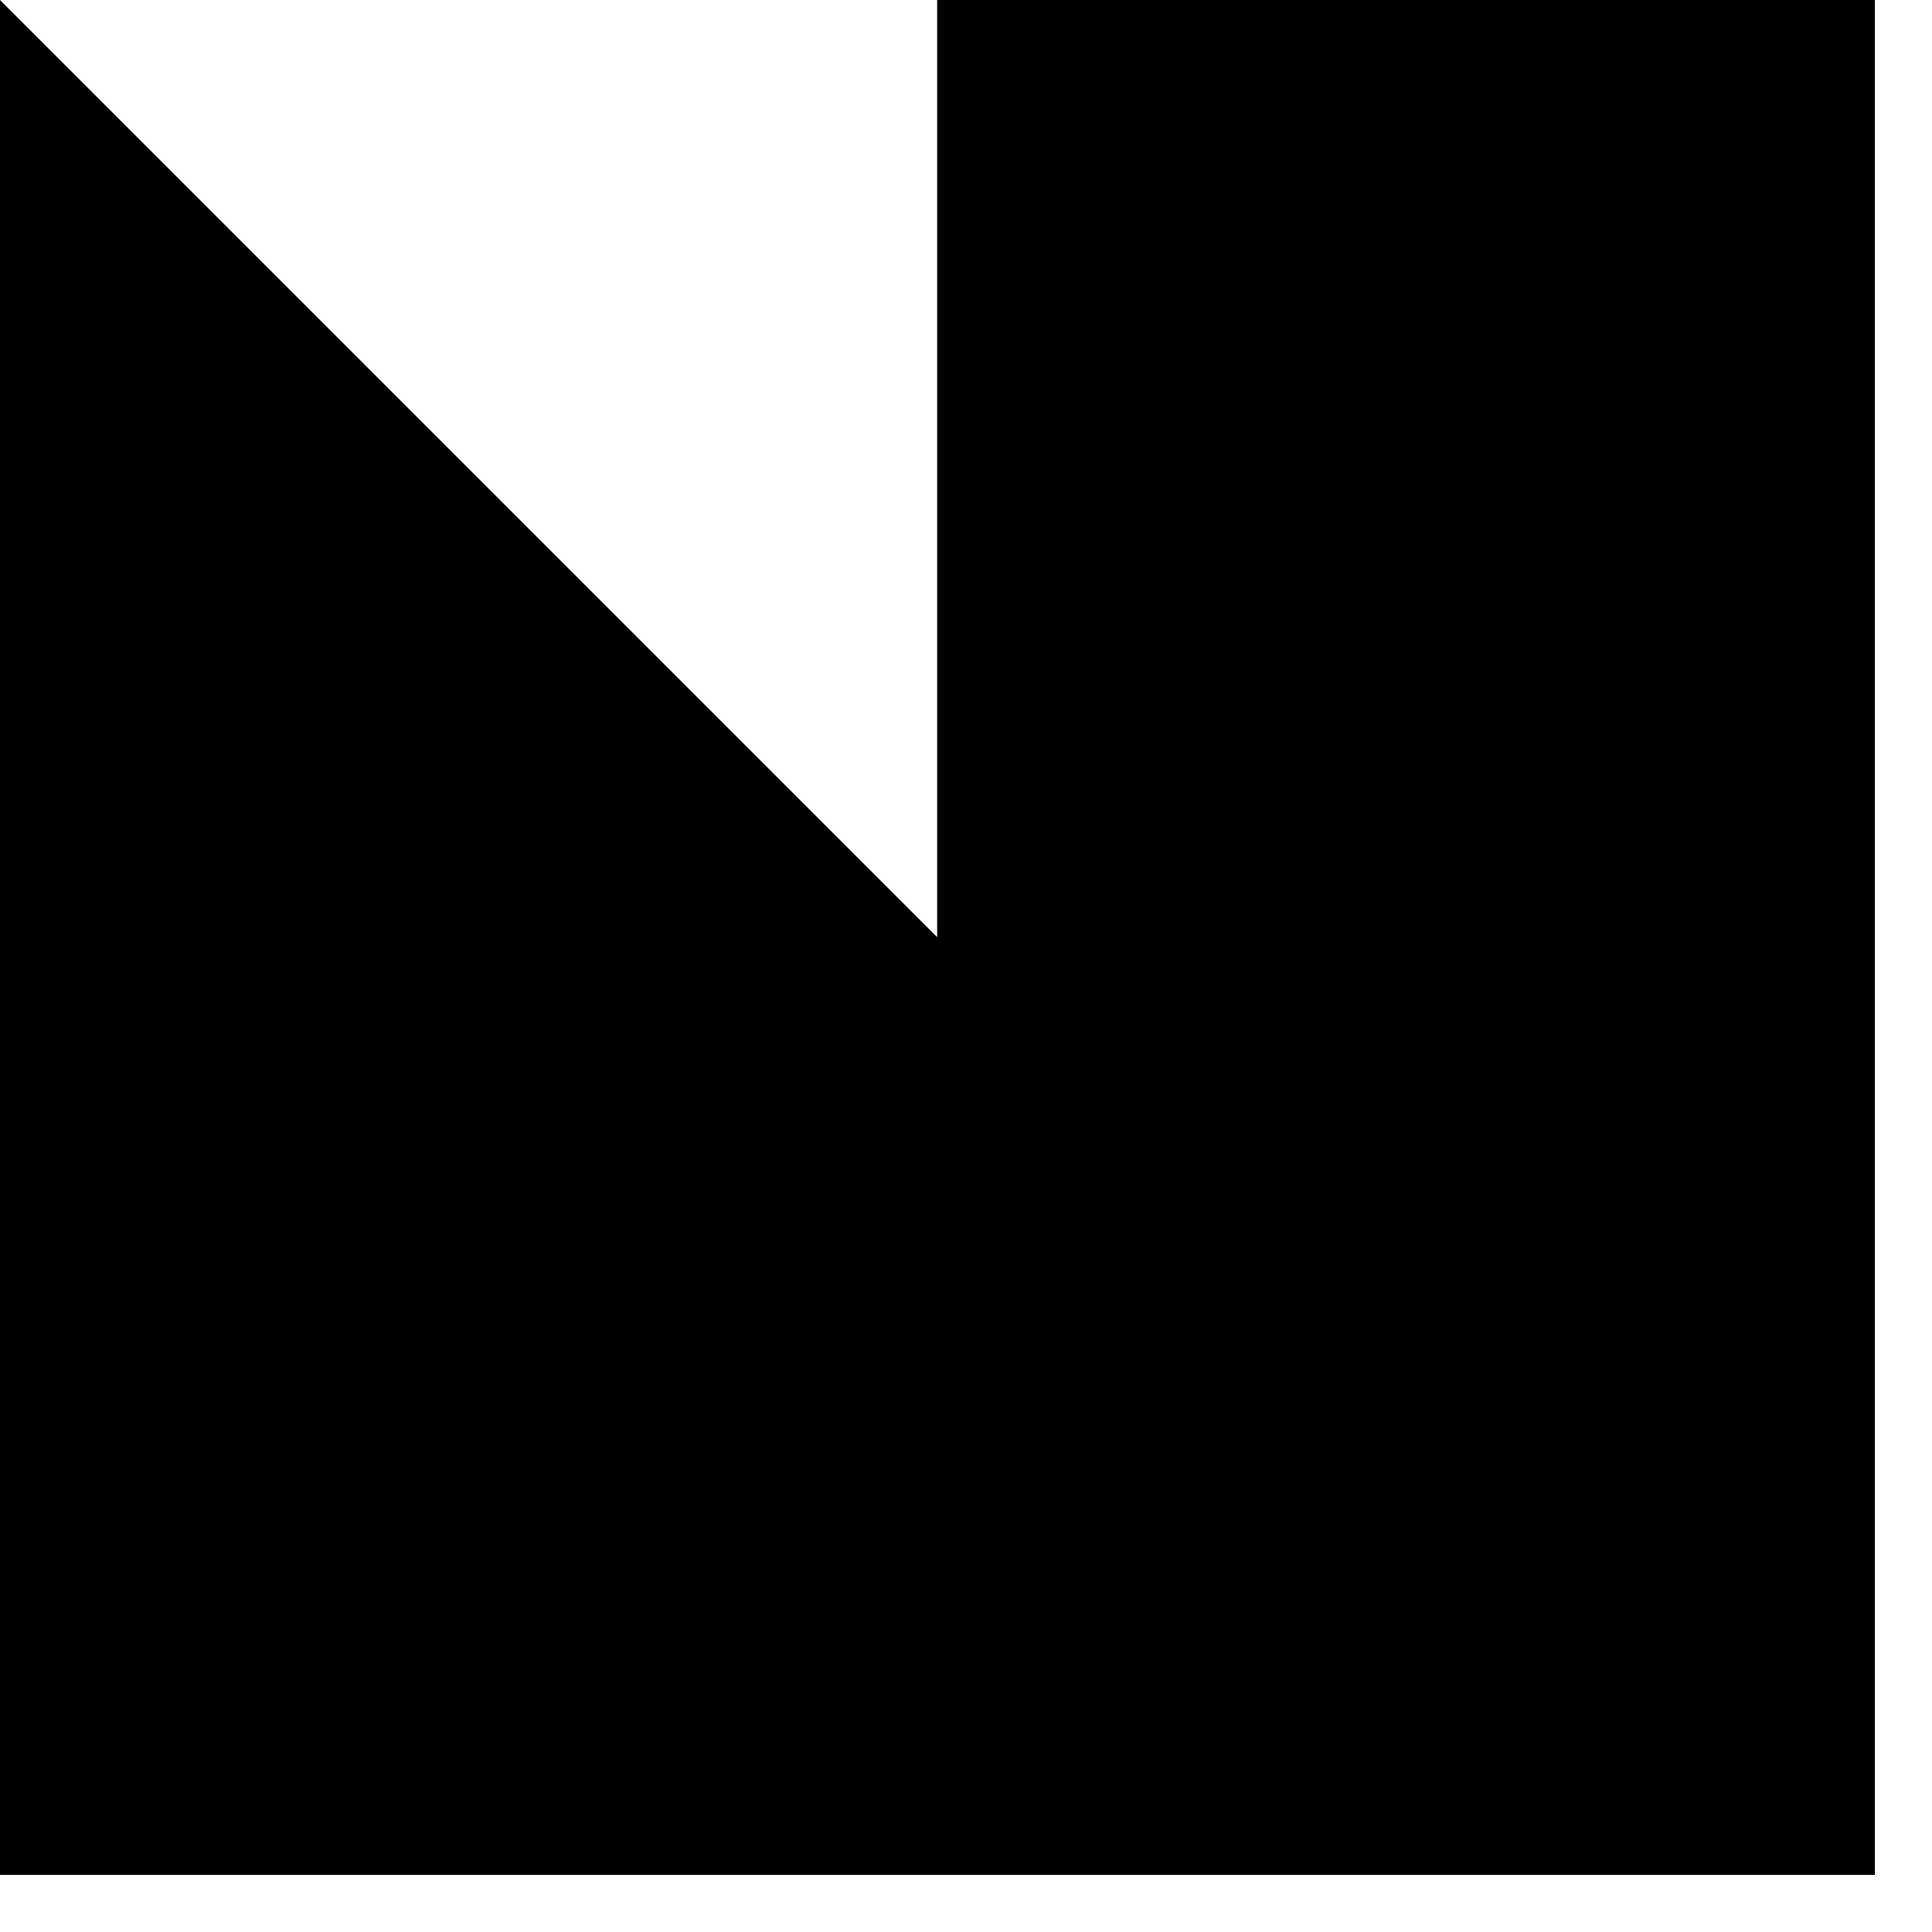
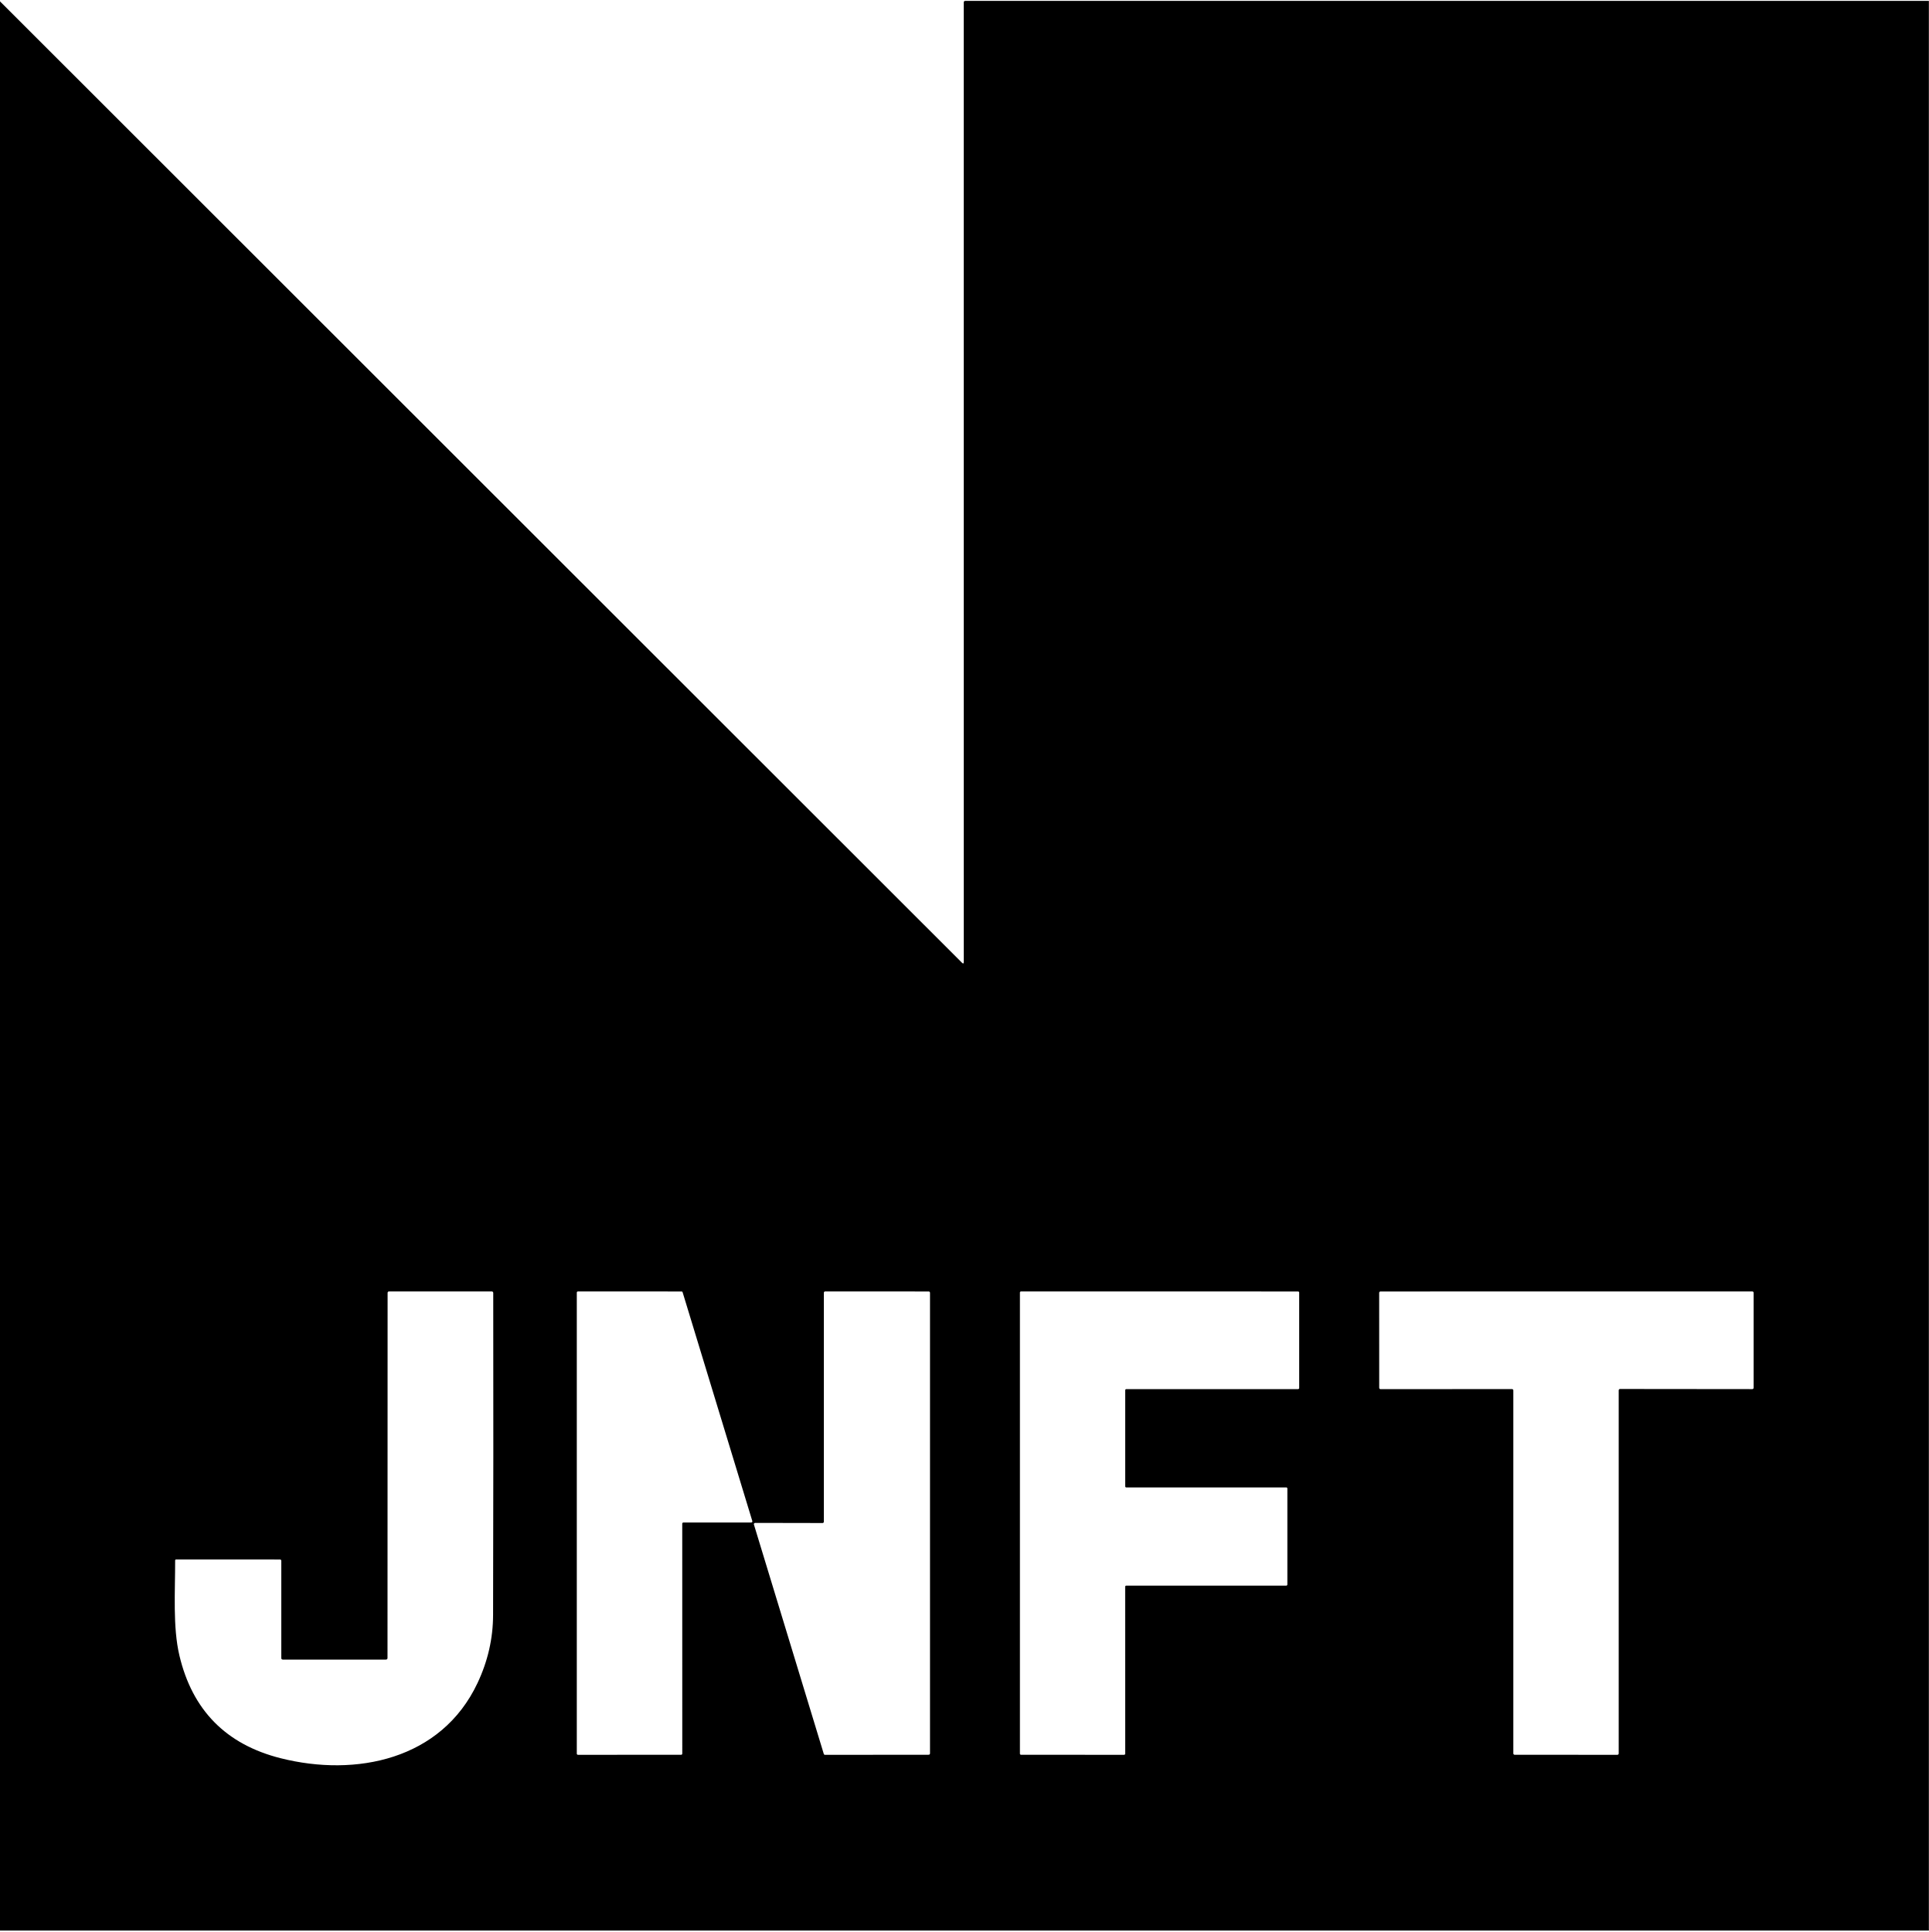
- <svg xmlns="http://www.w3.org/2000/svg" viewBox="0 0 24 24" fill="none">
-   <path d="M11.642 11.642 0 0v23.289h23.289V0H11.642v11.642Z" fill="currentColor" />
+ <svg xmlns="http://www.w3.org/2000/svg" viewBox="0 0 600 601" fill="none">
+   <path d="M0 0h600v601H0z" />
+   <g clip-path="url(#jnft_svg__a)">
+     <path d="M600 .27v600.28H0V.43l299.22 299.04c.38.38.57.3.57-.24L299.78.77c0-.327.163-.49.49-.49L600 .27ZM120.01 516.26h-32c-.34 0-.51-.167-.51-.5v-30.2c0-.293-.147-.44-.44-.44l-32.29-.01a.292.292 0 0 0-.29.29c.03 9.5-.77 20.76 1.33 29.61 4.027 17.007 14.52 27.65 31.48 31.93 23.44 5.91 49.98.49 61.23-23.35 3.227-6.833 4.847-13.907 4.86-21.22.087-33.473.103-66.87.05-100.19a.459.459 0 0 0-.132-.312.438.438 0 0 0-.308-.128h-31.95c-.313 0-.47.157-.47.47l-.03 113.53c0 .347-.177.52-.53.52Zm91.87 29.61a.346.346 0 0 0 .247-.103.346.346 0 0 0 .103-.247l-.01-71.55c0-.093.037-.182.103-.247a.346.346 0 0 1 .247-.103h21.12a.349.349 0 0 0 .33-.45L212.34 402a.353.353 0 0 0-.34-.25l-32.23-.01a.345.345 0 0 0-.247.102.345.345 0 0 0-.103.248v143.44a.345.345 0 0 0 .103.247.345.345 0 0 0 .247.103l32.11-.01Zm44.39-72.49a.4.4 0 0 1-.4.4l-20.97-.04a.39.39 0 0 0-.18.044.4.4 0 0 0-.2.476l21.73 71.35a.402.402 0 0 0 .39.28l32.25-.03a.4.4 0 0 0 .4-.4V402.15a.4.4 0 0 0-.4-.4l-32.22-.01a.397.397 0 0 0-.4.4v71.24Zm94.08-10.67a.337.337 0 0 1-.24-.1.337.337 0 0 1-.1-.24v-29.91c0-.09.036-.177.1-.24.063-.064.15-.1.24-.1h53.44c.09 0 .177-.036.24-.1.064-.063.1-.15.1-.24v-29.69a.337.337 0 0 0-.1-.24.337.337 0 0 0-.24-.1l-86.19-.01a.339.339 0 0 0-.34.34v143.45a.339.339 0 0 0 .34.34l32.07.01c.09 0 .177-.036.24-.1.064-.063.1-.15.1-.24l-.01-51.95c0-.09.036-.177.1-.24.063-.064.15-.1.24-.1h49.77c.09 0 .177-.036.24-.1.064-.063.1-.15.1-.24v-29.87a.337.337 0 0 0-.1-.24.337.337 0 0 0-.24-.1l-49.76.01Zm153.17-30.22a.41.41 0 0 1 .41-.41l41.15.04a.414.414 0 0 0 .41-.41v-29.56a.41.41 0 0 0-.41-.41l-115.66.01a.41.41 0 0 0-.41.41l.01 29.56a.41.41 0 0 0 .41.41l40.9-.02a.41.41 0 0 1 .41.41v112.94a.41.41 0 0 0 .41.41l31.96.01a.41.41 0 0 0 .41-.41V432.49Z" fill="currentColor" />
+   </g>
+   <defs>
+     <clipPath id="jnft_svg__a">
+       <path fill="currentColor" d="M0 0h600v601H0z" />
+     </clipPath>
+   </defs>
</svg>
